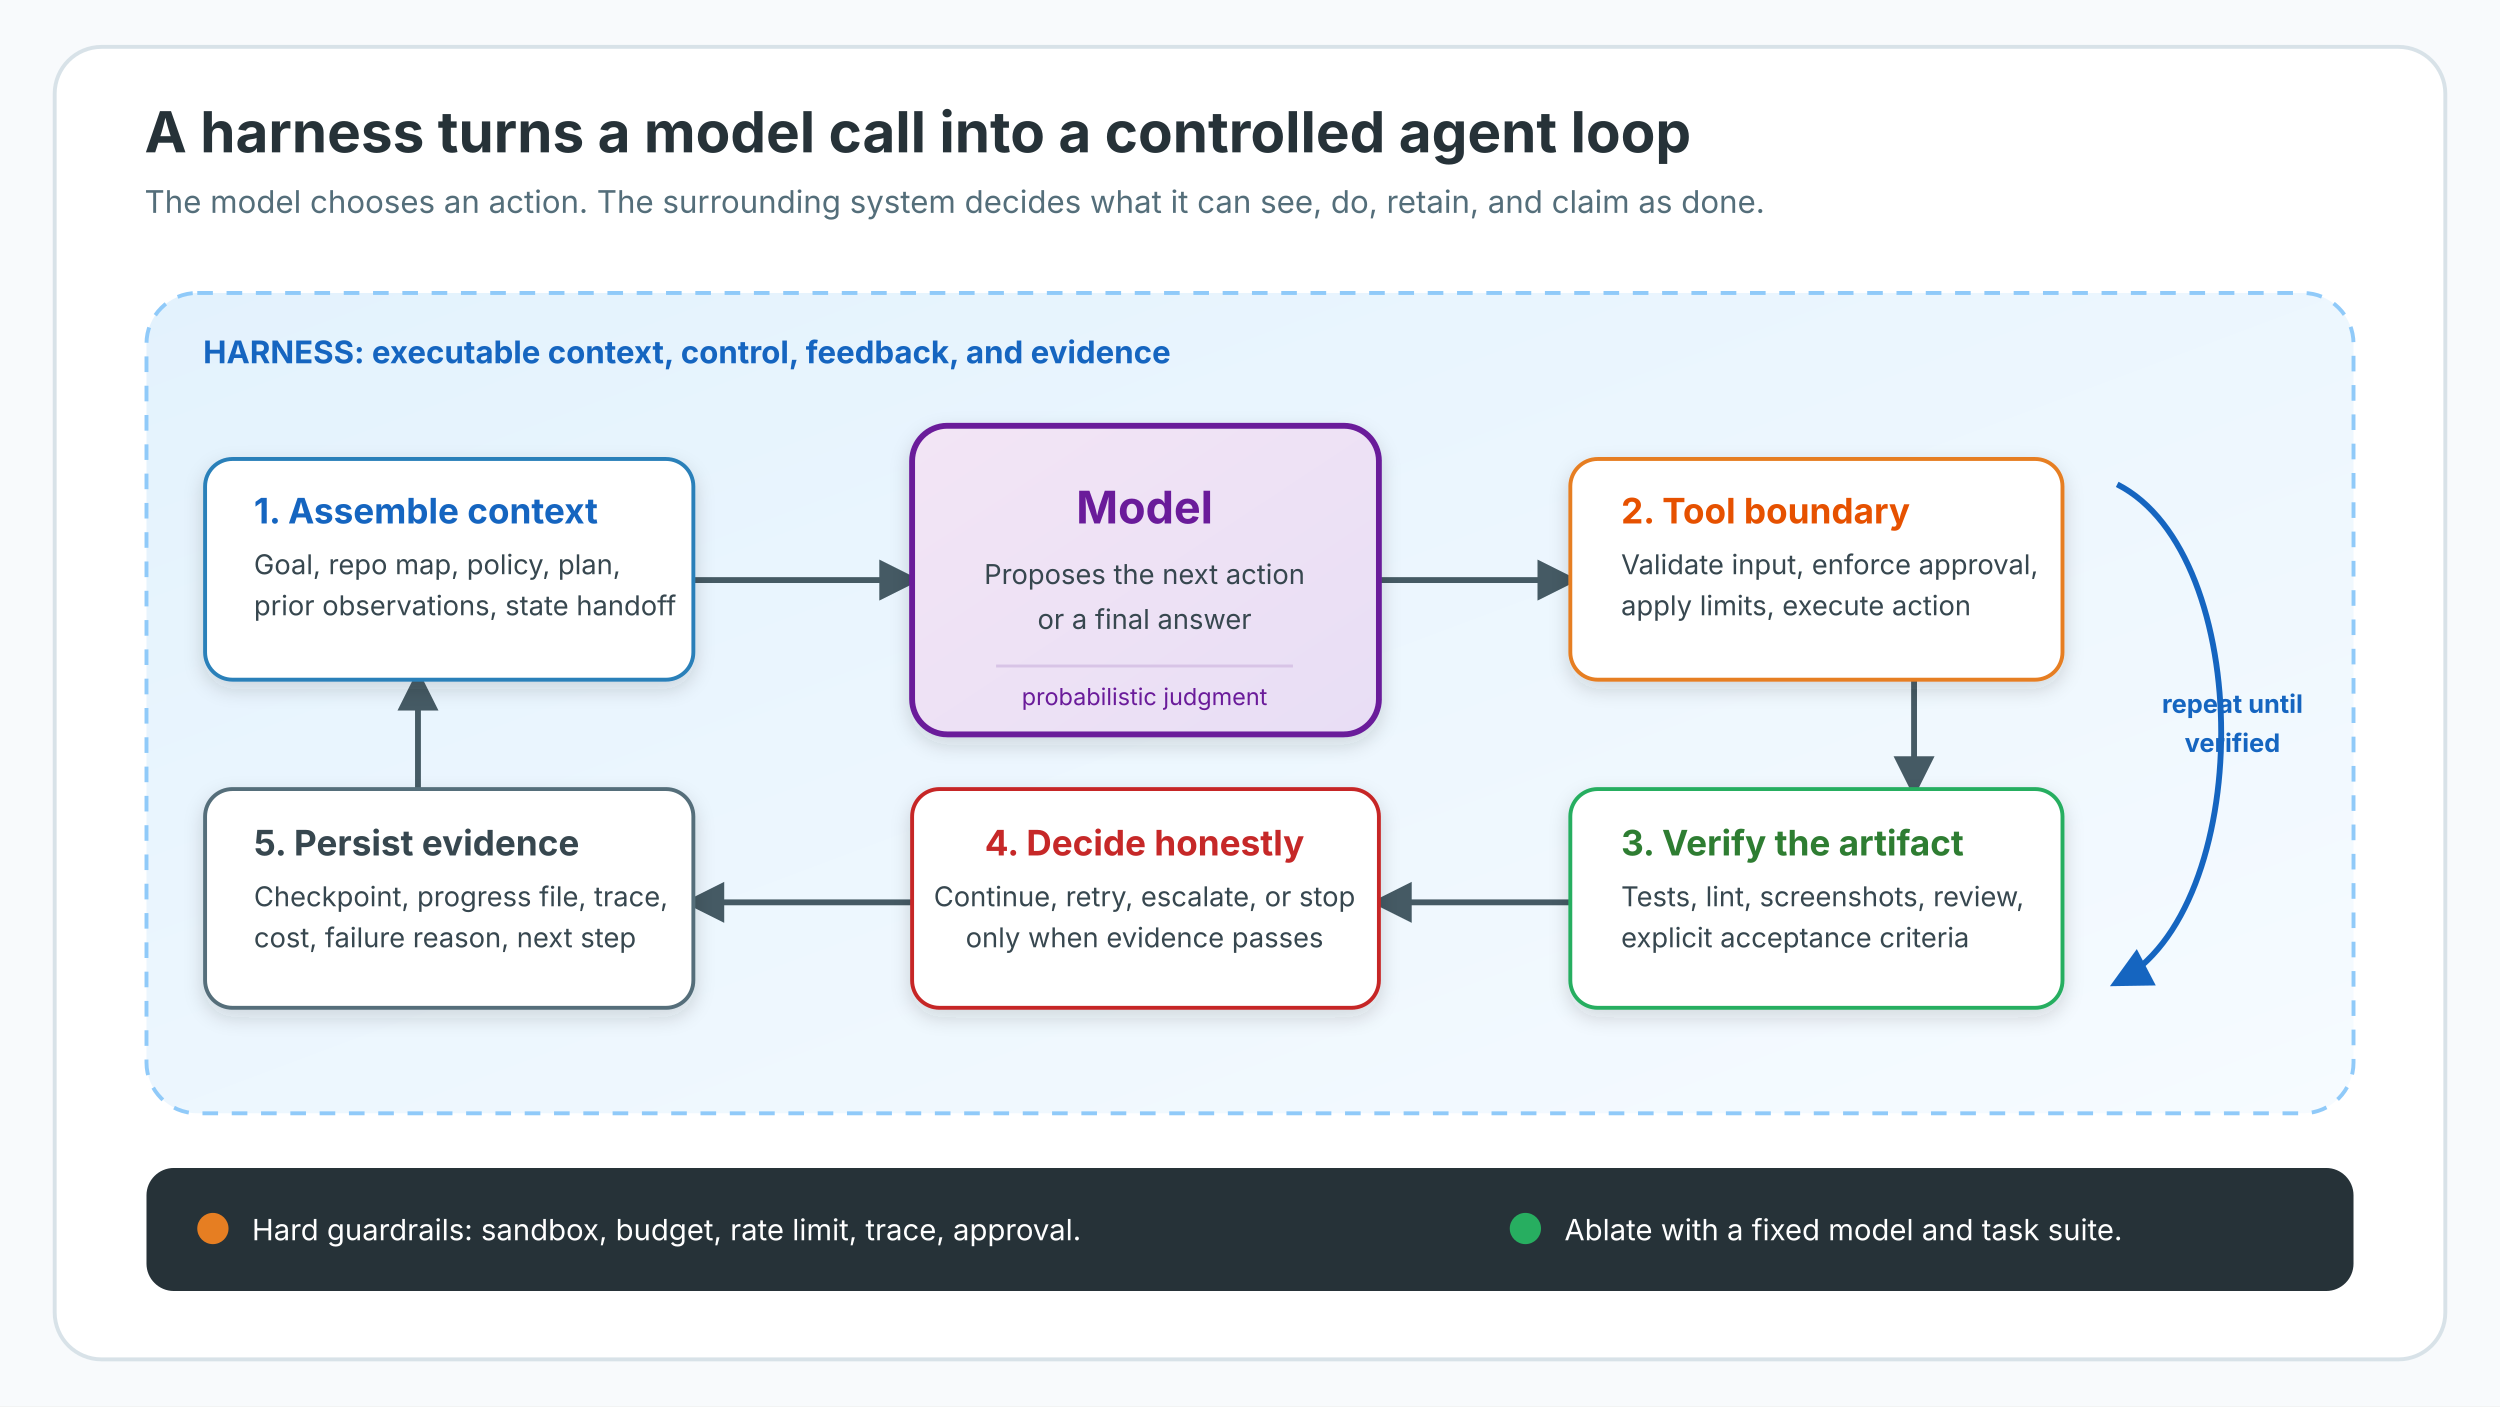
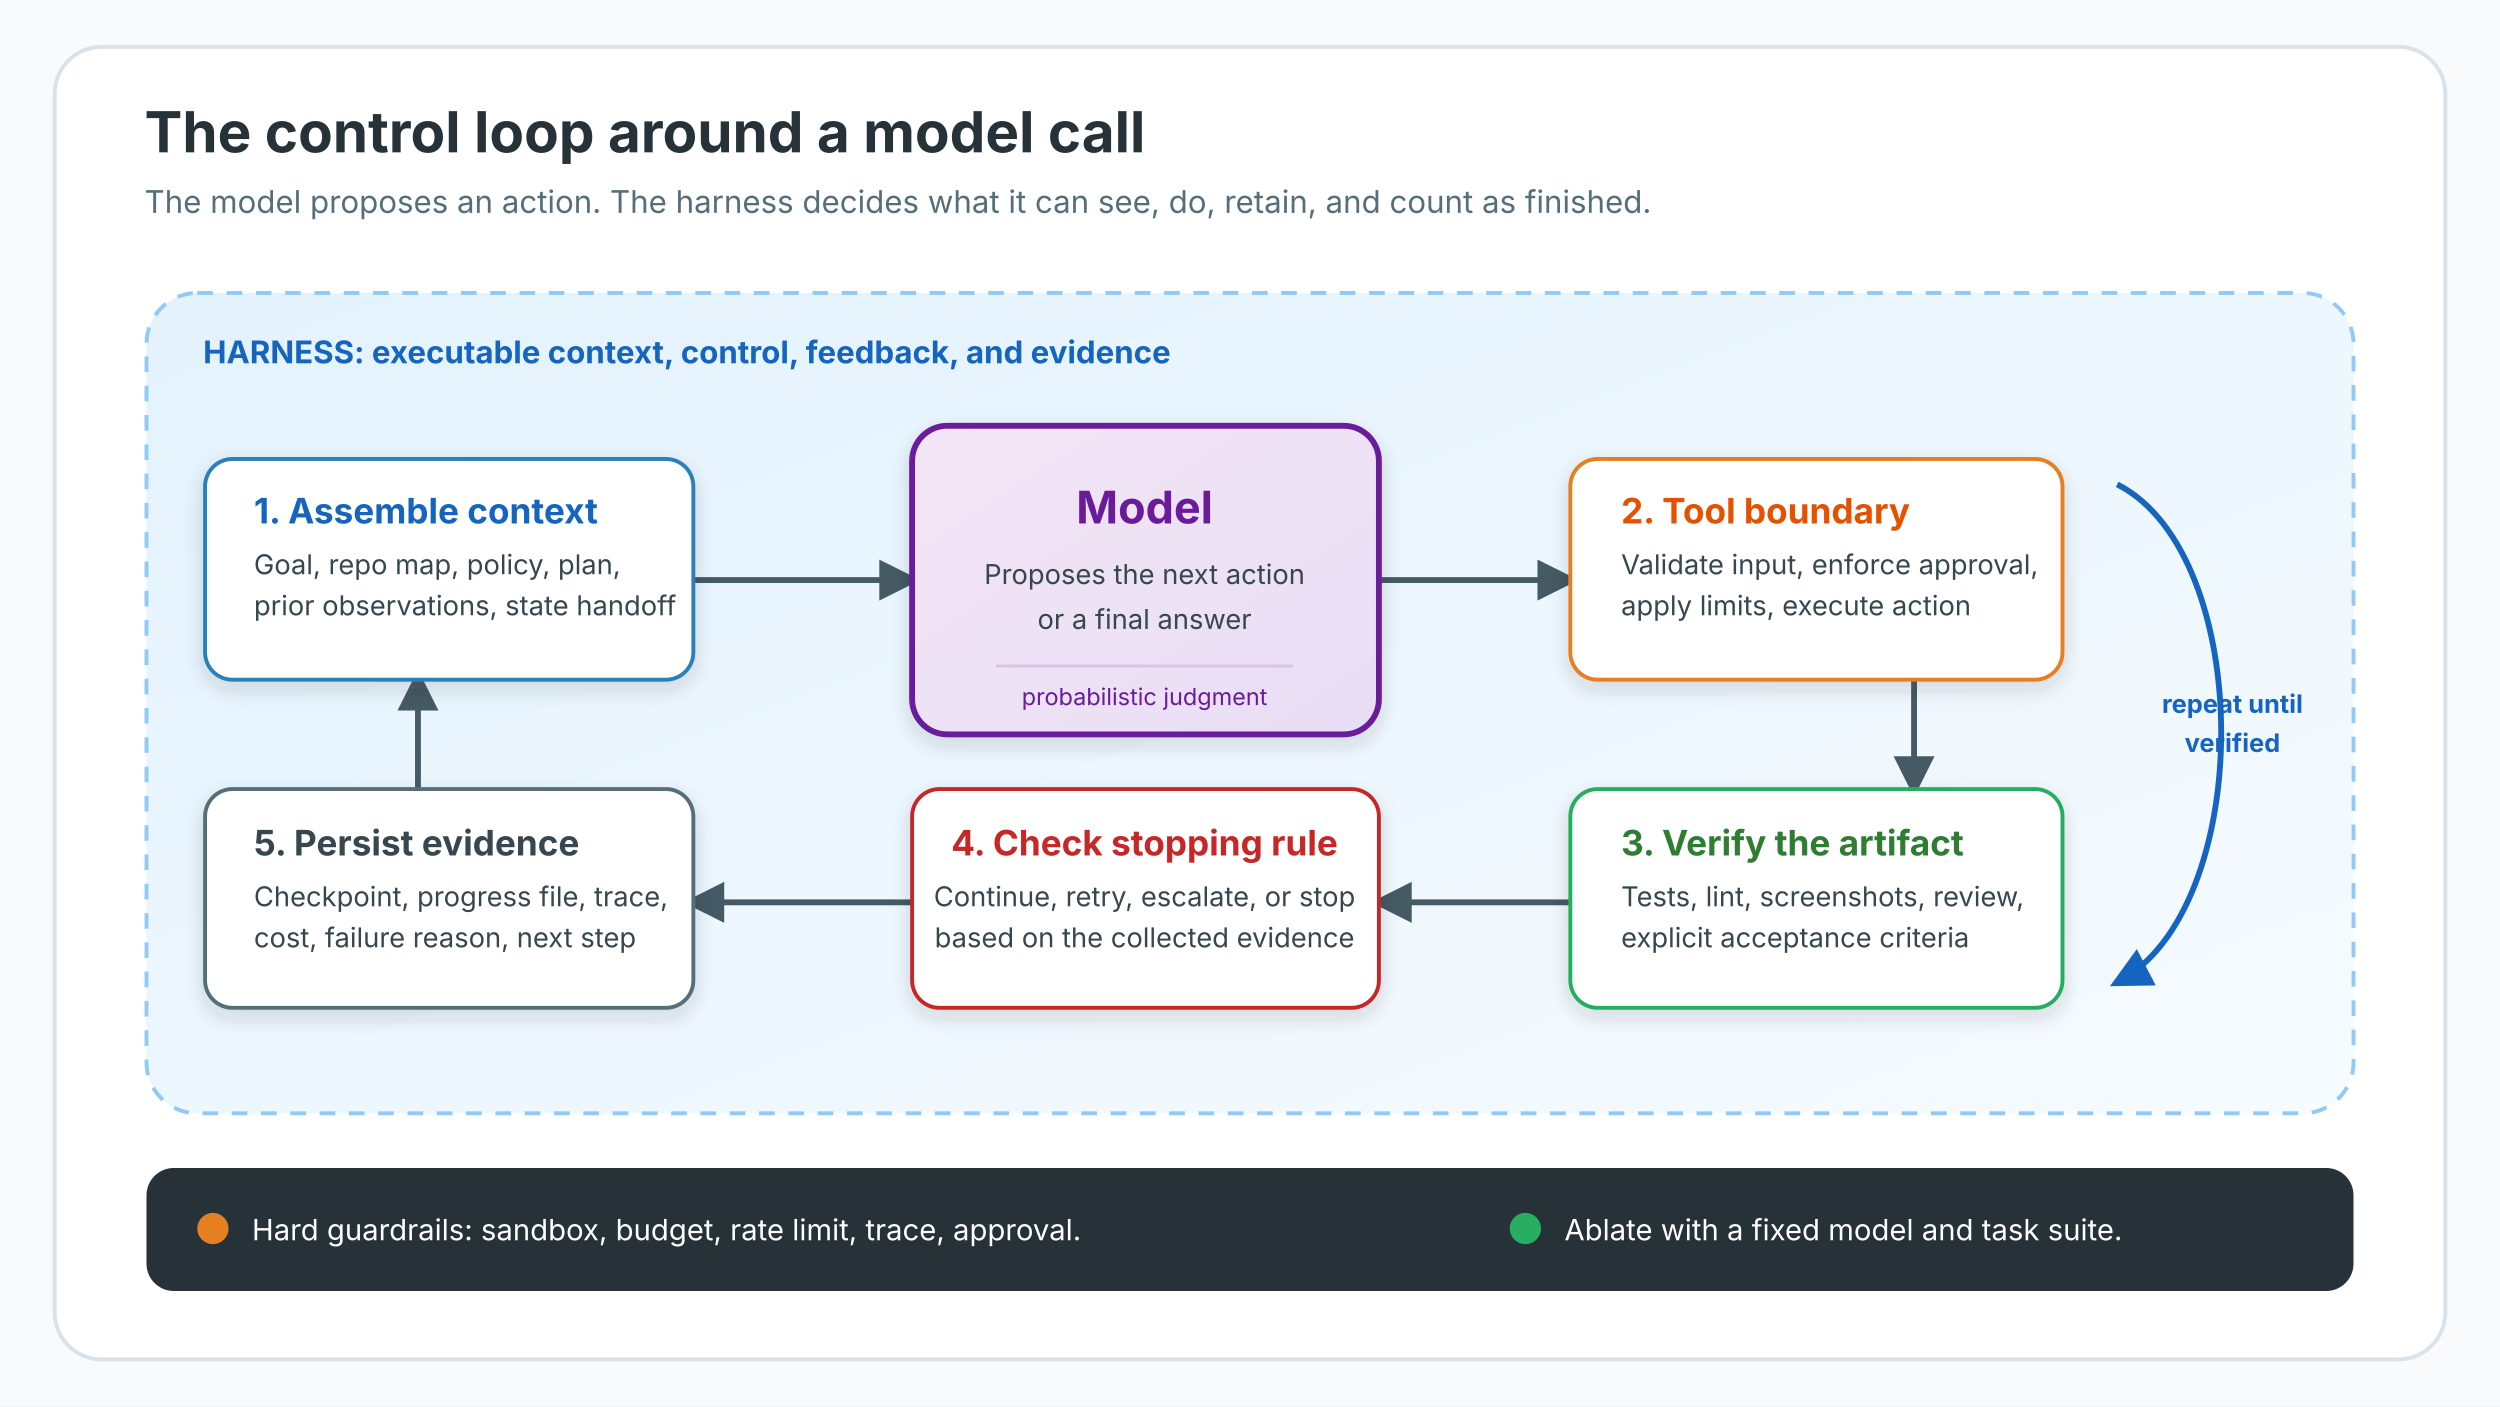
<svg xmlns="http://www.w3.org/2000/svg" width="1280" height="720" viewBox="0 0 1280 720" role="img" aria-labelledby="title desc">
  <defs>
    <linearGradient id="modelFill" x1="0" x2="1" y1="0" y2="1">
      <stop offset="0" stop-color="#f3e5f5" />
      <stop offset="1" stop-color="#e8def5" />
    </linearGradient>
    <linearGradient id="loopFill" x1="0" x2="1" y1="0" y2="1">
      <stop offset="0" stop-color="#e3f2fd" />
      <stop offset="1" stop-color="#f6fbff" />
    </linearGradient>
    <filter id="shadow" x="-20%" y="-20%" width="140%" height="150%">
      <feDropShadow dx="0" dy="4" stdDeviation="5" flood-color="#263238" flood-opacity="0.16" />
    </filter>
    <marker id="arrow" viewBox="0 0 10 10" refX="8" refY="5" markerWidth="7" markerHeight="7" orient="auto">
      <path d="M 0 0 L 10 5 L 0 10 z" fill="#455a64" />
    </marker>
    <marker id="loopArrow" viewBox="0 0 10 10" refX="8" refY="5" markerWidth="7" markerHeight="7" orient="auto">
      <path d="M 0 0 L 10 5 L 0 10 z" fill="#1565c0" />
    </marker>
  </defs>
  <rect width="1280" height="720" fill="#f8fafc" />
  <rect x="28" y="24" width="1224" height="672" rx="24" fill="#ffffff" stroke="#d8e2e8" stroke-width="2" />
-   <text x="74" y="78" font-family="Inter, Arial, sans-serif" font-size="29" font-weight="700" fill="#263238">A harness turns a model call into a controlled agent loop</text>
-   <text x="74" y="109" font-family="Inter, Arial, sans-serif" font-size="16" fill="#546e7a">The model chooses an action. The surrounding system decides what it can see, do, retain, and claim as done.</text>
+   <text x="74" y="78" font-family="Inter, Arial, sans-serif" font-size="29" font-weight="700" fill="#263238">The control loop around a model call</text>
+   <text x="74" y="109" font-family="Inter, Arial, sans-serif" font-size="16" fill="#546e7a">The model proposes an action. The harness decides what it can see, do, retain, and count as finished.</text>
  <rect x="75" y="150" width="1130" height="420" rx="26" fill="url(#loopFill)" stroke="#90caf9" stroke-width="2" stroke-dasharray="8 7" />
  <text x="104" y="186" font-family="Inter, Arial, sans-serif" font-size="16" font-weight="700" fill="#1565c0">HARNESS: executable context, control, feedback, and evidence</text>
  <path d="M 354 297 H 467" fill="none" stroke="#455a64" stroke-width="3" marker-end="url(#arrow)" />
  <path d="M 706 297 H 804" fill="none" stroke="#455a64" stroke-width="3" marker-end="url(#arrow)" />
  <path d="M 980 347 V 404" fill="none" stroke="#455a64" stroke-width="3" marker-end="url(#arrow)" />
  <path d="M 804 462 H 706" fill="none" stroke="#455a64" stroke-width="3" marker-end="url(#arrow)" />
  <path d="M 467 462 H 354" fill="none" stroke="#455a64" stroke-width="3" marker-end="url(#arrow)" />
  <path d="M 214 404 V 347" fill="none" stroke="#455a64" stroke-width="3" marker-end="url(#arrow)" />
  <rect x="105" y="235" width="250" height="113" rx="14" fill="#ffffff" stroke="#2980b9" stroke-width="2" filter="url(#shadow)" />
  <text x="130" y="268" font-family="Inter, Arial, sans-serif" font-size="18" font-weight="700" fill="#1565c0">1. Assemble context</text>
  <text x="130" y="294" font-family="Inter, Arial, sans-serif" font-size="14" fill="#37474f">Goal, repo map, policy, plan,</text>
  <text x="130" y="315" font-family="Inter, Arial, sans-serif" font-size="14" fill="#37474f">prior observations, state handoff</text>
  <rect x="467" y="218" width="239" height="158" rx="18" fill="url(#modelFill)" stroke="#6a1b9a" stroke-width="3" filter="url(#shadow)" />
  <text x="586" y="268" text-anchor="middle" font-family="Inter, Arial, sans-serif" font-size="23" font-weight="700" fill="#6a1b9a">Model</text>
  <text x="586" y="299" text-anchor="middle" font-family="Inter, Arial, sans-serif" font-size="14" fill="#37474f">Proposes the next action</text>
  <text x="586" y="322" text-anchor="middle" font-family="Inter, Arial, sans-serif" font-size="14" fill="#37474f">or a final answer</text>
  <line x1="510" y1="341" x2="662" y2="341" stroke="#d8c4e6" stroke-width="1.5" />
  <text x="586" y="361" text-anchor="middle" font-family="Inter, Arial, sans-serif" font-size="12" fill="#6a1b9a">probabilistic judgment</text>
  <rect x="804" y="235" width="252" height="113" rx="14" fill="#ffffff" stroke="#e67e22" stroke-width="2" filter="url(#shadow)" />
  <text x="830" y="268" font-family="Inter, Arial, sans-serif" font-size="18" font-weight="700" fill="#e65100">2. Tool boundary</text>
  <text x="830" y="294" font-family="Inter, Arial, sans-serif" font-size="14" fill="#37474f">Validate input, enforce approval,</text>
  <text x="830" y="315" font-family="Inter, Arial, sans-serif" font-size="14" fill="#37474f">apply limits, execute action</text>
  <rect x="804" y="404" width="252" height="112" rx="14" fill="#ffffff" stroke="#27ae60" stroke-width="2" filter="url(#shadow)" />
  <text x="830" y="438" font-family="Inter, Arial, sans-serif" font-size="18" font-weight="700" fill="#2e7d32">3. Verify the artifact</text>
  <text x="830" y="464" font-family="Inter, Arial, sans-serif" font-size="14" fill="#37474f">Tests, lint, screenshots, review,</text>
  <text x="830" y="485" font-family="Inter, Arial, sans-serif" font-size="14" fill="#37474f">explicit acceptance criteria</text>
  <rect x="467" y="404" width="239" height="112" rx="14" fill="#ffffff" stroke="#c62828" stroke-width="2" filter="url(#shadow)" />
-   <text x="586" y="438" text-anchor="middle" font-family="Inter, Arial, sans-serif" font-size="18" font-weight="700" fill="#c62828">4. Decide honestly</text>
+   <text x="586" y="438" text-anchor="middle" font-family="Inter, Arial, sans-serif" font-size="18" font-weight="700" fill="#c62828">4. Check stopping rule</text>
  <text x="586" y="464" text-anchor="middle" font-family="Inter, Arial, sans-serif" font-size="14" fill="#37474f">Continue, retry, escalate, or stop</text>
-   <text x="586" y="485" text-anchor="middle" font-family="Inter, Arial, sans-serif" font-size="14" fill="#37474f">only when evidence passes</text>
+   <text x="586" y="485" text-anchor="middle" font-family="Inter, Arial, sans-serif" font-size="14" fill="#37474f">based on the collected evidence</text>
  <rect x="105" y="404" width="250" height="112" rx="14" fill="#ffffff" stroke="#546e7a" stroke-width="2" filter="url(#shadow)" />
  <text x="130" y="438" font-family="Inter, Arial, sans-serif" font-size="18" font-weight="700" fill="#37474f">5. Persist evidence</text>
  <text x="130" y="464" font-family="Inter, Arial, sans-serif" font-size="14" fill="#37474f">Checkpoint, progress file, trace,</text>
  <text x="130" y="485" font-family="Inter, Arial, sans-serif" font-size="14" fill="#37474f">cost, failure reason, next step</text>
  <path d="M 1084 248 C 1155 284, 1155 466, 1084 503" fill="none" stroke="#1565c0" stroke-width="3" marker-end="url(#loopArrow)" />
  <text x="1143" y="365" text-anchor="middle" font-family="Inter, Arial, sans-serif" font-size="13" font-weight="700" fill="#1565c0">repeat until</text>
  <text x="1143" y="385" text-anchor="middle" font-family="Inter, Arial, sans-serif" font-size="13" font-weight="700" fill="#1565c0">verified</text>
  <rect x="75" y="598" width="1130" height="63" rx="14" fill="#263238" />
  <circle cx="109" cy="629" r="8" fill="#e67e22" />
  <text x="129" y="635" font-family="Inter, Arial, sans-serif" font-size="15" fill="#ffffff">Hard guardrails: sandbox, budget, rate limit, trace, approval.</text>
  <circle cx="781" cy="629" r="8" fill="#27ae60" />
  <text x="801" y="635" font-family="Inter, Arial, sans-serif" font-size="15" fill="#ffffff">Ablate with a fixed model and task suite.</text>
</svg>
